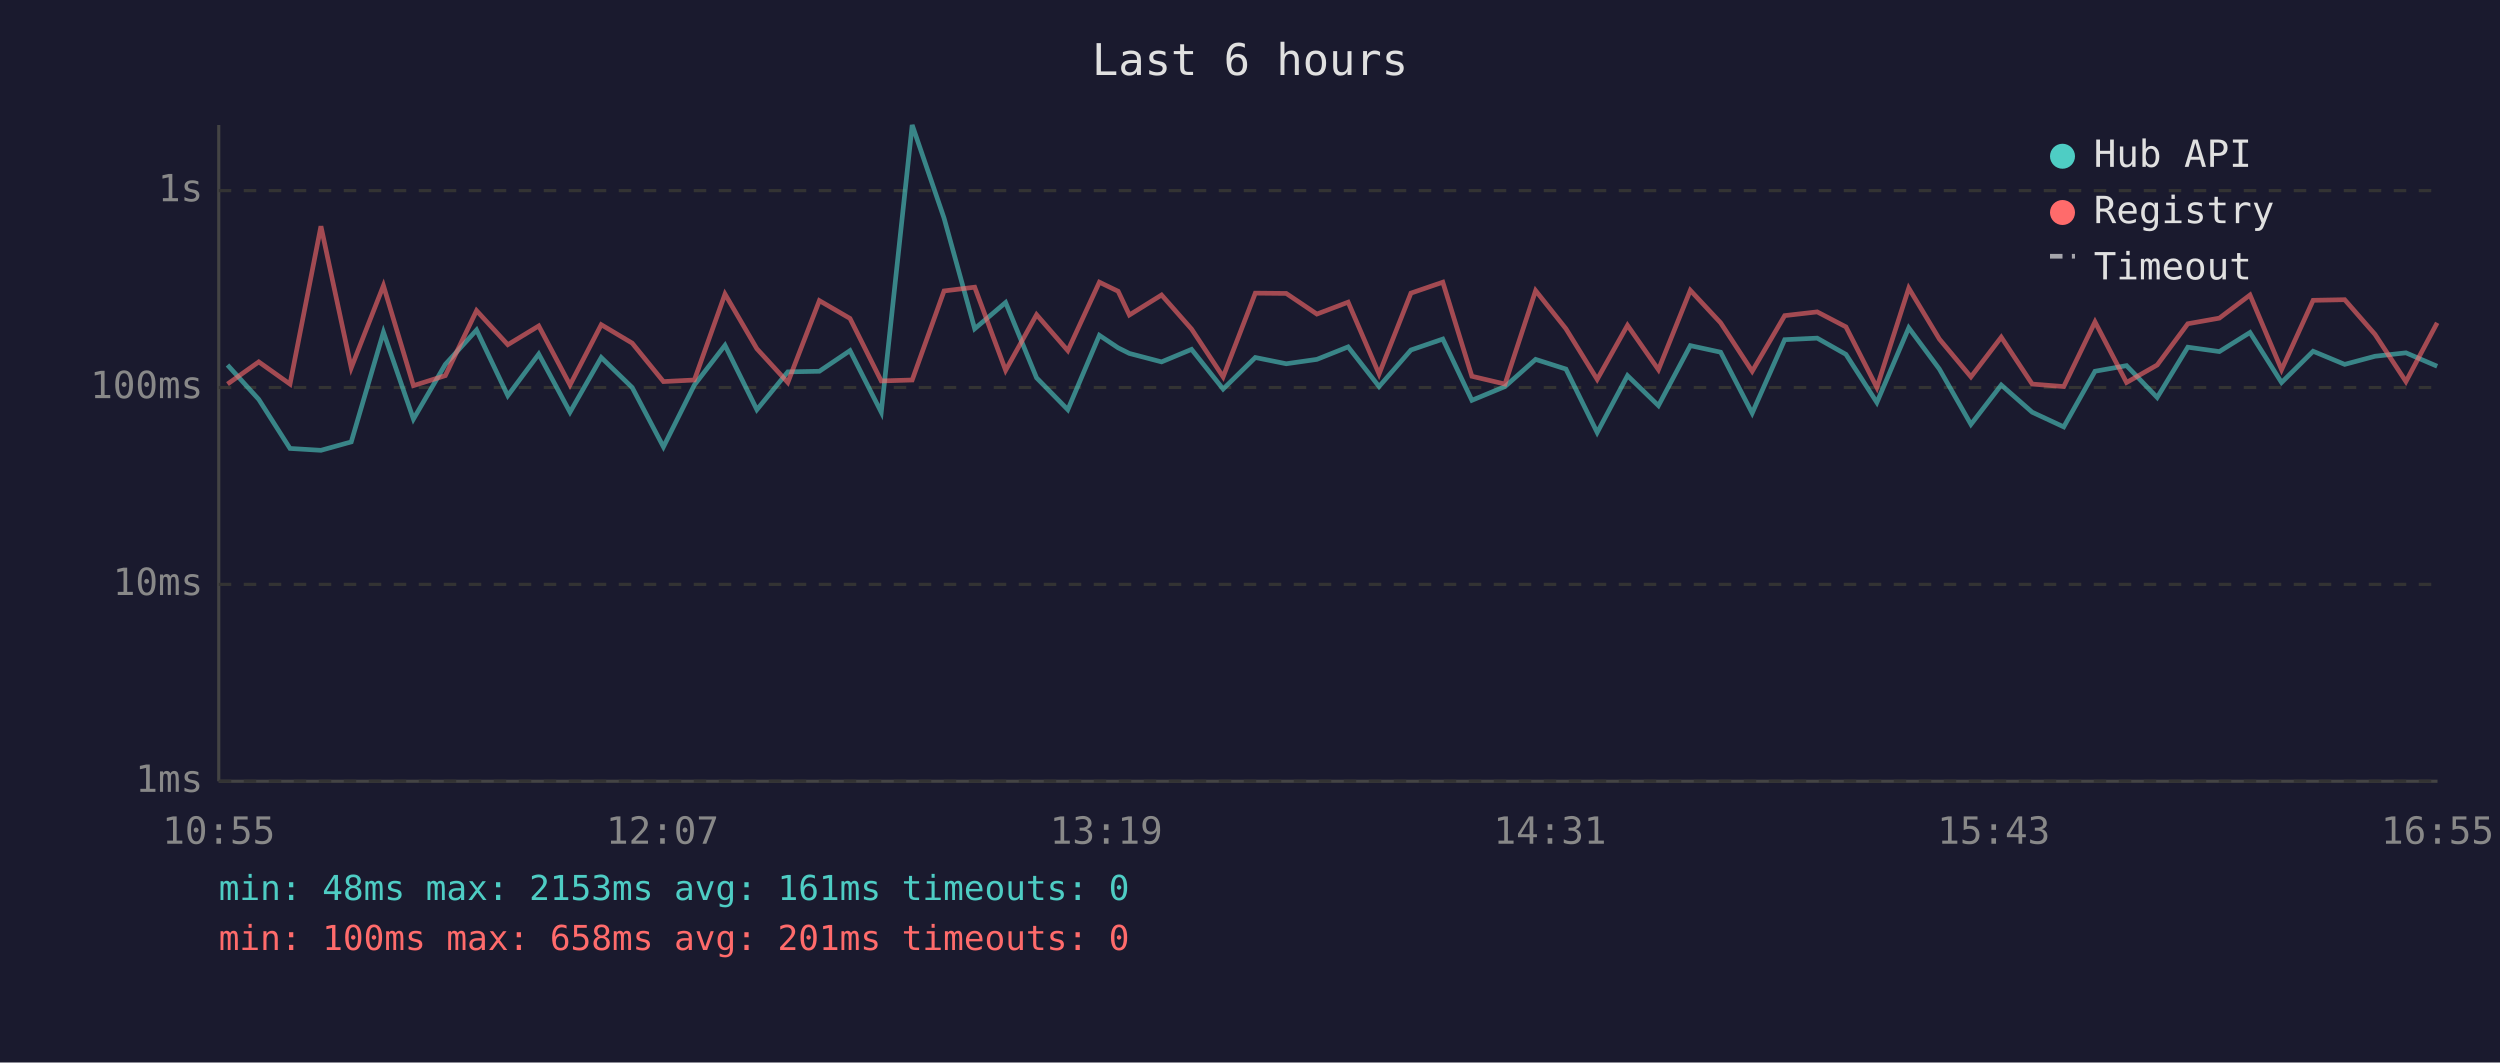
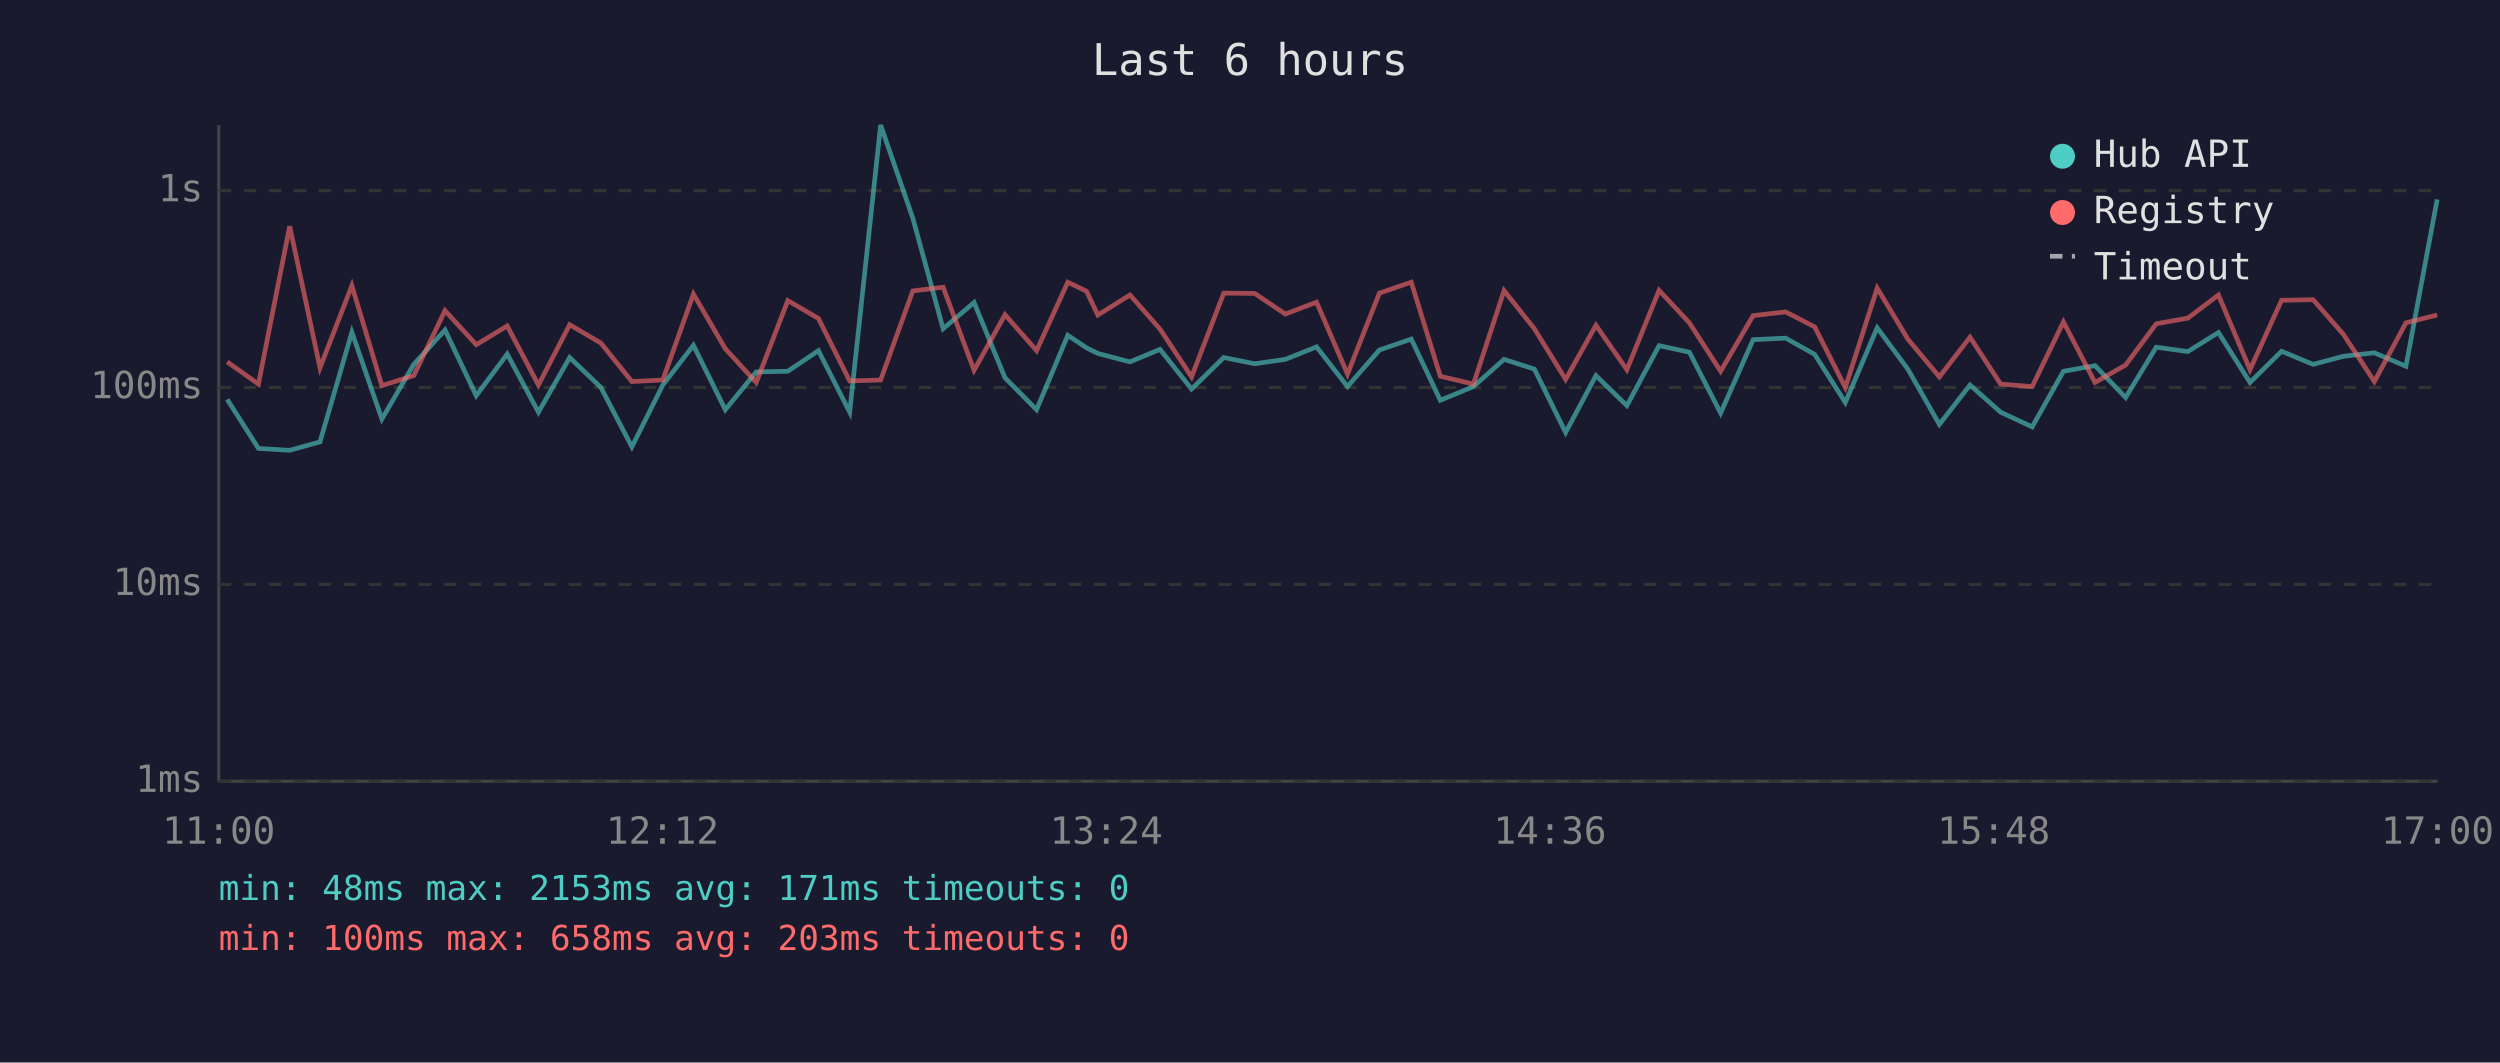
<svg xmlns="http://www.w3.org/2000/svg" viewBox="0 0 800 340" font-family="monospace" font-size="12">
  <rect width="800" height="340" fill="#1a1a2e" />
  <text x="400" y="24" fill="#e0e0e0" font-size="14" text-anchor="middle">Last 6 hours</text>
  <line x1="70" y1="40" x2="70" y2="250" stroke="#444" stroke-width="1" />
  <line x1="70" y1="250" x2="780" y2="250" stroke="#444" stroke-width="1" />
  <line x1="70" y1="250" x2="780" y2="250" stroke="#333" stroke-width="1" stroke-dasharray="4" />
  <text x="65" y="250" fill="#888" text-anchor="end" dominant-baseline="middle">1ms</text>
  <line x1="70" y1="187" x2="780" y2="187" stroke="#333" stroke-width="1" stroke-dasharray="4" />
  <text x="65" y="187" fill="#888" text-anchor="end" dominant-baseline="middle">10ms</text>
  <line x1="70" y1="124" x2="780" y2="124" stroke="#333" stroke-width="1" stroke-dasharray="4" />
  <text x="65" y="124" fill="#888" text-anchor="end" dominant-baseline="middle">100ms</text>
  <line x1="70" y1="61" x2="780" y2="61" stroke="#333" stroke-width="1" stroke-dasharray="4" />
  <text x="65" y="61" fill="#888" text-anchor="end" dominant-baseline="middle">1s</text>
-   <text x="70" y="270" fill="#888" text-anchor="middle">10:55</text>
-   <text x="212" y="270" fill="#888" text-anchor="middle">12:07</text>
-   <text x="354" y="270" fill="#888" text-anchor="middle">13:19</text>
-   <text x="496" y="270" fill="#888" text-anchor="middle">14:31</text>
-   <text x="638" y="270" fill="#888" text-anchor="middle">15:43</text>
-   <text x="780" y="270" fill="#888" text-anchor="middle">16:55</text>
-   <polyline points="72.8,116.8 82.8,127.8 92.8,143.5 102.7,144.1 112.4,141.4 122.7,106.3 132.3,134.1 142.5,116.6 152.5,105.6 162.5,126.6 172.4,113.3 182.4,131.9 192.4,114.4 202.3,124.0 212.3,143.0 222.2,123.2 232.0,110.5 242.2,131.1 252.1,119.0 262.2,118.8 272.0,112.2 282.0,131.9 291.9,40.0 302.1,69.8 311.9,105.2 321.8,96.8 331.7,120.9 341.7,131.1 351.8,107.3 357.8,111.3 361.4,113.1 371.7,115.8 381.3,111.8 391.4,124.5 401.7,114.4 411.6,116.4 421.4,115.0 431.4,111.0 441.3,123.7 451.5,112.0 461.7,108.5 471.0,128.1 481.6,123.7 491.4,115.0 501.1,118.1 511.1,138.4 520.8,120.2 530.7,129.8 540.9,110.6 550.6,112.7 560.7,132.2 571.1,108.7 581.5,108.2 590.7,113.4 600.6,128.8 610.8,104.9 620.6,118.1 630.7,135.8 640.4,123.2 650.3,131.9 660.4,136.6 670.4,118.8 680.5,117.0 690.3,127.2 700.1,111.1 710.2,112.5 720.0,106.4 730.1,122.4 740.2,112.4 750.3,116.6 760.0,114.0 769.9,112.9 779.9,117.2" fill="none" stroke="#4ecdc4" stroke-width="1.5" opacity="0.6" />
-   <polyline points="72.8,122.9 82.8,115.8 92.8,122.9 102.7,72.4 112.4,117.7 122.7,91.4 132.3,123.4 142.5,120.2 152.5,99.4 162.5,110.3 172.4,104.3 182.4,123.2 192.4,103.9 202.3,109.8 212.3,122.1 222.2,121.6 232.0,94.1 242.2,111.6 252.1,122.4 262.2,96.2 272.0,101.9 282.0,121.9 291.9,121.6 302.1,93.1 311.9,91.9 321.8,118.5 331.7,100.7 341.7,112.2 351.8,90.3 357.8,93.2 361.4,100.8 371.7,94.4 381.3,105.3 391.4,120.6 401.7,93.8 411.6,93.9 421.4,100.5 431.4,96.7 441.3,119.7 451.5,93.8 461.7,90.3 471.0,120.4 481.6,122.9 491.4,93.0 501.1,105.2 511.1,121.4 520.8,104.1 530.7,118.3 540.9,92.9 550.6,103.3 560.7,118.8 571.1,101.0 581.5,99.8 590.7,104.6 600.6,124.0 610.8,92.2 620.6,108.5 630.7,120.6 640.4,107.9 650.3,122.9 660.4,123.7 670.4,103.0 680.5,122.4 690.3,116.8 700.1,103.6 710.2,101.8 720.0,94.4 730.1,118.3 740.2,96.1 750.3,95.9 760.0,107.0 769.9,122.1 779.9,103.3" fill="none" stroke="#ff6b6b" stroke-width="1.5" opacity="0.6" />
+   <text x="70" y="270" fill="#888" text-anchor="middle">11:00</text>
+   <text x="212" y="270" fill="#888" text-anchor="middle">12:12</text>
+   <text x="354" y="270" fill="#888" text-anchor="middle">13:24</text>
+   <text x="496" y="270" fill="#888" text-anchor="middle">14:36</text>
+   <text x="638" y="270" fill="#888" text-anchor="middle">15:48</text>
+   <text x="780" y="270" fill="#888" text-anchor="middle">17:00</text>
+   <polyline points="72.7,127.8 82.7,143.5 92.7,144.1 102.4,141.4 112.6,106.3 122.2,134.1 132.4,116.6 142.4,105.6 152.4,126.6 162.3,113.3 172.3,131.9 182.3,114.4 192.3,124.0 202.2,143.0 212.1,123.2 221.9,110.5 232.1,131.1 242.0,119.0 252.1,118.8 261.9,112.2 271.9,131.9 281.8,40.0 292.1,69.8 301.8,105.2 311.7,96.8 321.6,120.9 331.7,131.1 341.7,107.3 347.7,111.3 351.3,113.1 361.6,115.8 371.2,111.8 381.3,124.5 391.6,114.4 401.5,116.4 411.3,115.0 421.3,111.0 431.2,123.7 441.4,112.0 451.6,108.5 460.9,128.1 471.5,123.7 481.3,115.0 491.0,118.1 501.0,138.4 510.7,120.2 520.6,129.8 530.9,110.6 540.6,112.7 550.6,132.2 561.0,108.7 571.4,108.2 580.7,113.4 590.5,128.8 600.7,104.9 610.5,118.1 620.6,135.8 630.4,123.2 640.2,131.9 650.3,136.6 660.3,118.8 670.4,117.0 680.2,127.2 690.0,111.1 700.1,112.5 709.9,106.4 720.0,122.4 730.1,112.4 740.2,116.6 749.9,114.0 759.8,112.9 769.9,117.2 779.9,63.8" fill="none" stroke="#4ecdc4" stroke-width="1.5" opacity="0.6" />
+   <polyline points="72.7,115.8 82.7,122.9 92.7,72.4 102.4,117.7 112.6,91.4 122.2,123.4 132.4,120.2 142.4,99.4 152.4,110.3 162.3,104.3 172.3,123.2 182.3,103.9 192.3,109.8 202.2,122.1 212.1,121.6 221.9,94.1 232.1,111.6 242.0,122.4 252.1,96.2 261.9,101.9 271.9,121.9 281.8,121.6 292.1,93.1 301.8,91.9 311.7,118.5 321.6,100.7 331.7,112.2 341.7,90.3 347.7,93.2 351.3,100.8 361.6,94.4 371.2,105.3 381.3,120.6 391.6,93.8 401.5,93.9 411.3,100.5 421.3,96.7 431.2,119.7 441.4,93.8 451.6,90.3 460.9,120.4 471.5,122.9 481.3,93.0 491.0,105.2 501.0,121.4 510.7,104.1 520.6,118.3 530.9,92.9 540.6,103.3 550.6,118.8 561.0,101.0 571.4,99.8 580.7,104.6 590.5,124.0 600.7,92.2 610.5,108.5 620.6,120.6 630.4,107.9 640.2,122.9 650.3,123.7 660.3,103.0 670.4,122.4 680.2,116.8 690.0,103.6 700.1,101.8 709.9,94.4 720.0,118.3 730.1,96.1 740.2,95.9 749.9,107.0 759.8,122.1 769.9,103.3 779.9,100.8" fill="none" stroke="#ff6b6b" stroke-width="1.5" opacity="0.6" />
  <circle cx="660" cy="50" r="4" fill="#4ecdc4" />
  <text x="670" y="50" fill="#e0e0e0" dominant-baseline="middle">Hub API</text>
  <circle cx="660" cy="68" r="4" fill="#ff6b6b" />
  <text x="670" y="68" fill="#e0e0e0" dominant-baseline="middle">Registry</text>
  <line x1="656" y1="82" x2="664" y2="82" stroke="#e0e0e0" stroke-width="1.5" stroke-dasharray="4,3" opacity="0.7" />
  <text x="670" y="86" fill="#e0e0e0" dominant-baseline="middle">Timeout</text>
-   <text x="70" y="288" fill="#4ecdc4" font-size="11">min: 48ms  max: 2153ms  avg: 161ms  timeouts: 0</text>
-   <text x="70" y="304" fill="#ff6b6b" font-size="11">min: 100ms  max: 658ms  avg: 201ms  timeouts: 0</text>
+   <text x="70" y="288" fill="#4ecdc4" font-size="11">min: 48ms  max: 2153ms  avg: 171ms  timeouts: 0</text>
+   <text x="70" y="304" fill="#ff6b6b" font-size="11">min: 100ms  max: 658ms  avg: 203ms  timeouts: 0</text>
</svg>
